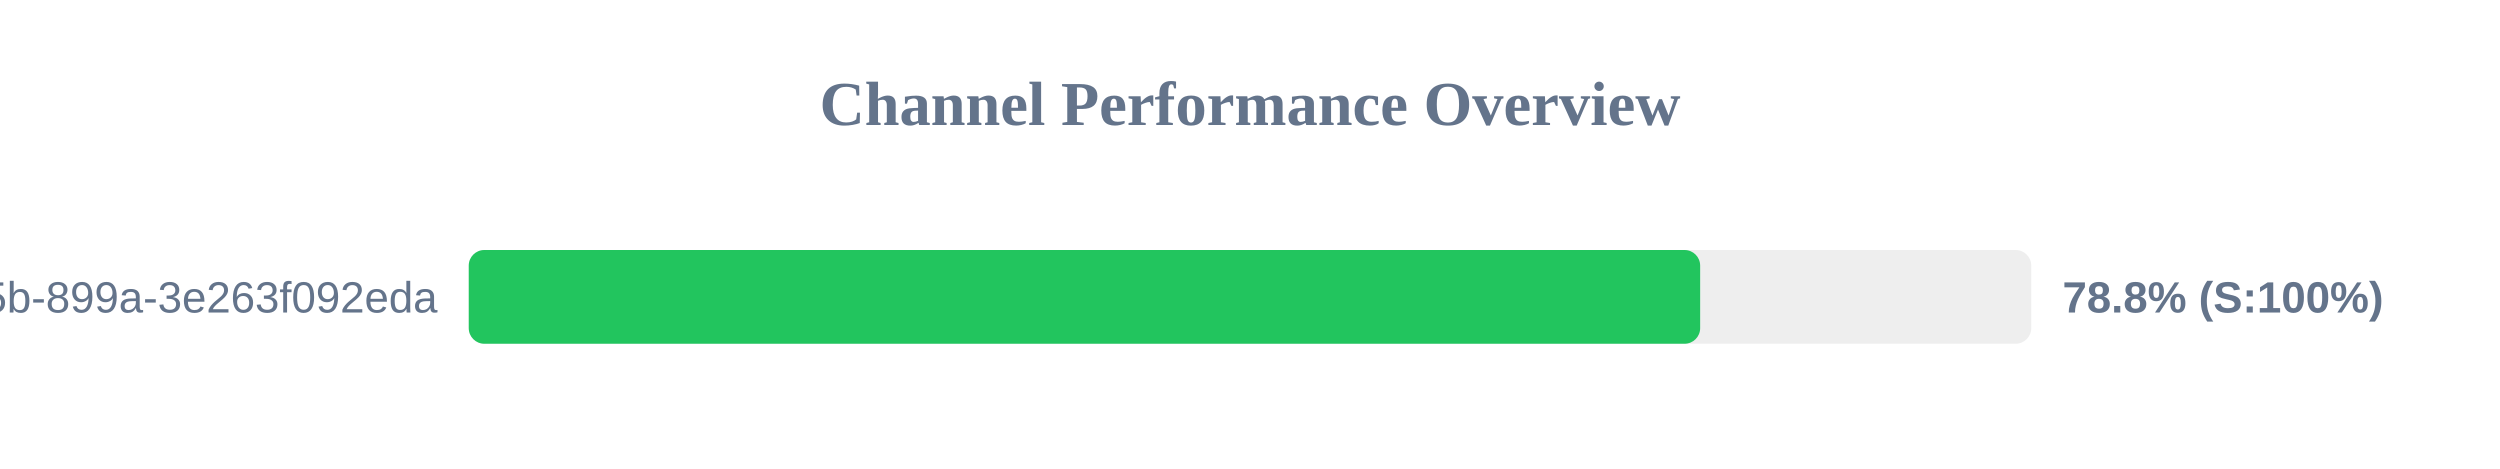
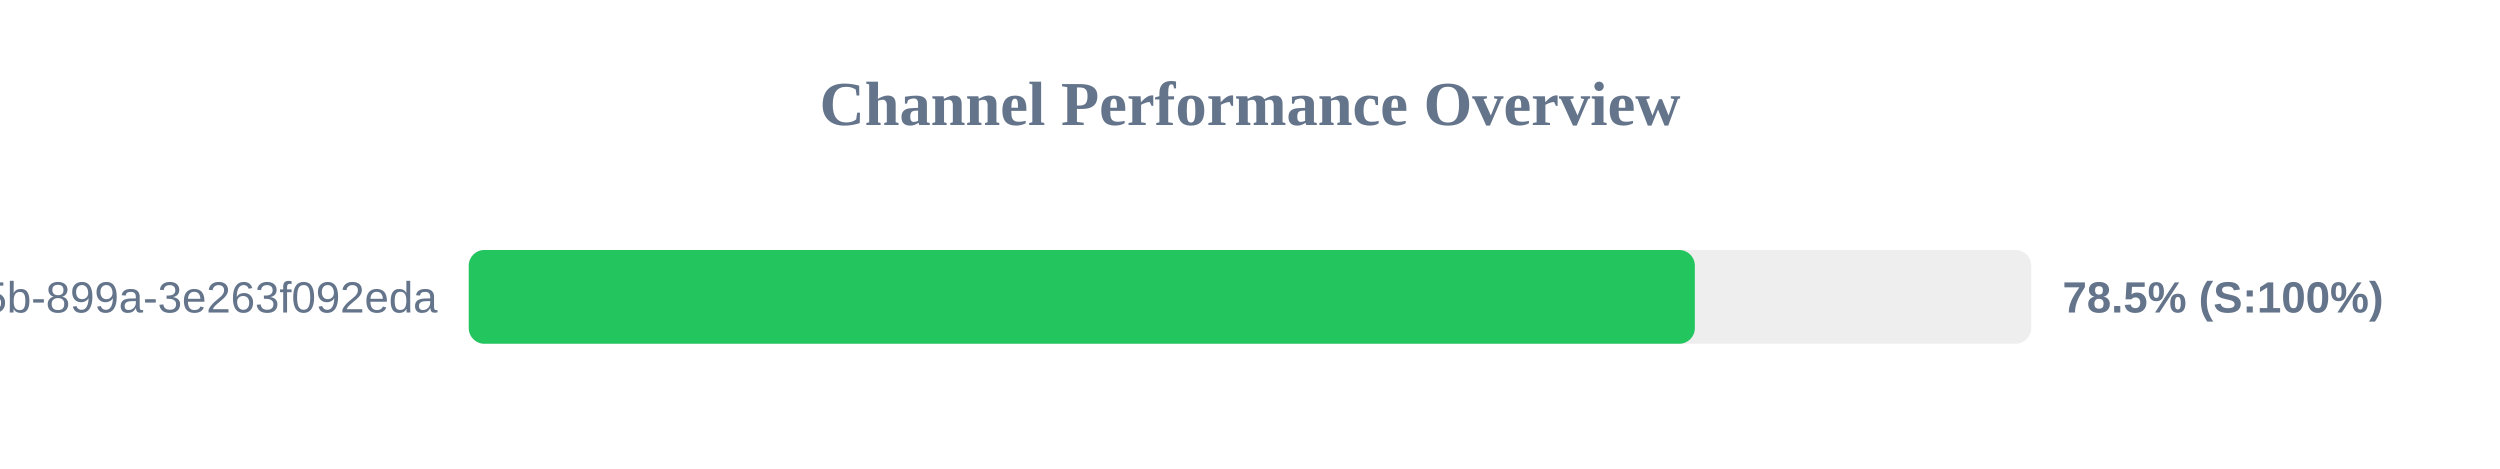
<svg xmlns="http://www.w3.org/2000/svg" width="800" height="150" version="1.1">
  <style>
        .row { font: 14px Arial; fill: #64748b; }
        .score { font: bold 14px Arial; fill: #64748b; }
    </style>
  <text x="400" y="40" text-anchor="middle" font-size="20px" font-weight="bold" fill="#64748b">Channel Performance Overview</text>
  <rect x="150" y="80" width="500" height="30" fill="#eee" rx="5" />
-   <rect x="150" y="80" width="394.05" height="30" fill="#22c55e" rx="5" />
+   <rect x="150" y="80" width="392.35" height="30" fill="#22c55e" rx="5" />
  <text x="140" y="100" text-anchor="end" class="row">?uuid=6bf726db-fb0b-405b-899a-3e263f092eda</text>
-   <text x="660" y="100" text-anchor="start" class="score">78.8% (S:100%)</text>
+   <text x="660" y="100" text-anchor="start" class="score">78.5% (S:100%)</text>
</svg>
